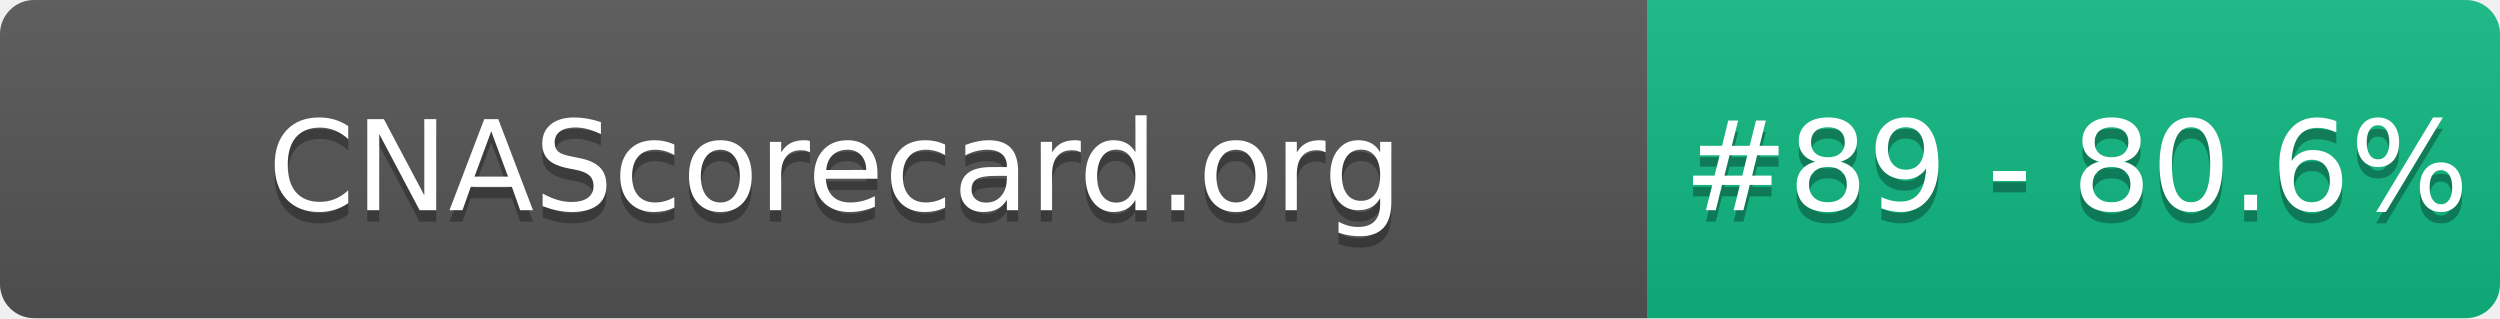
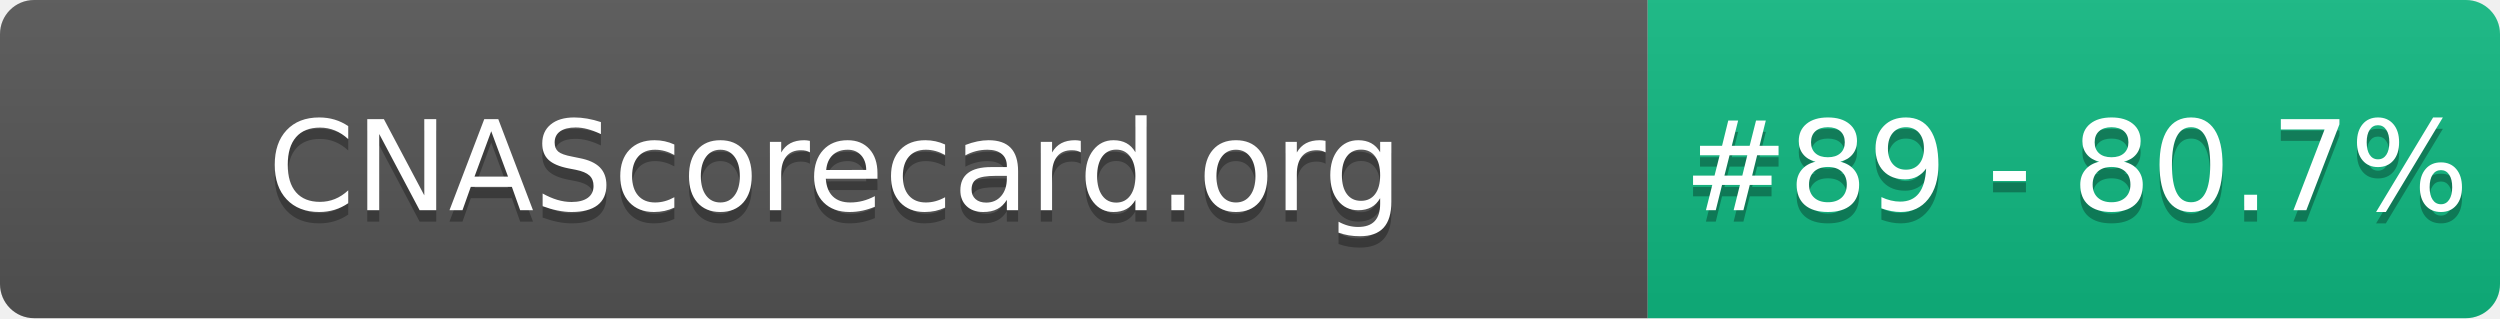
- <svg xmlns="http://www.w3.org/2000/svg" width="220" height="28" role="img" aria-label="CNAScorecard.org: #89 - 80.6%">
+ <svg xmlns="http://www.w3.org/2000/svg" width="220" height="28" role="img" aria-label="CNAScorecard.org: #89 - 80.7%">
  <linearGradient id="s" x2="0" y2="100%">
    <stop offset="0" stop-color="#bbb" stop-opacity=".1" />
    <stop offset="1" stop-opacity=".1" />
  </linearGradient>
  <clipPath id="r">
    <rect width="220" height="28" rx="3" fill="#fff" />
  </clipPath>
  <g clip-path="url(#r)">
    <rect width="145" height="28" fill="#555" />
    <rect x="145" width="75" height="28" fill="#10B981" />
    <rect width="220" height="28" fill="url(#s)" />
  </g>
  <g fill="#fff" text-anchor="middle" font-family="Verdana,Geneva,DejaVu Sans,sans-serif" text-rendering="geometricPrecision" font-size="110">
    <text aria-hidden="true" x="735" y="195" fill="#010101" fill-opacity=".3" transform="scale(.1)" textLength="1350">CNAScorecard.org</text>
    <text x="735" y="185" transform="scale(.1)" fill="#fff" textLength="1350">CNAScorecard.org</text>
-     <text aria-hidden="true" x="1827" y="195" fill="#010101" fill-opacity=".3" transform="scale(.1)" textLength="605">#89 - 80.6%</text>
-     <text x="1827" y="185" transform="scale(.1)" fill="#fff" textLength="605">#89 - 80.6%</text>
+     <text aria-hidden="true" x="1827" y="195" fill="#010101" fill-opacity=".3" transform="scale(.1)" textLength="605">#89 - 80.7%</text>
+     <text x="1827" y="185" transform="scale(.1)" fill="#fff" textLength="605">#89 - 80.7%</text>
  </g>
</svg>
